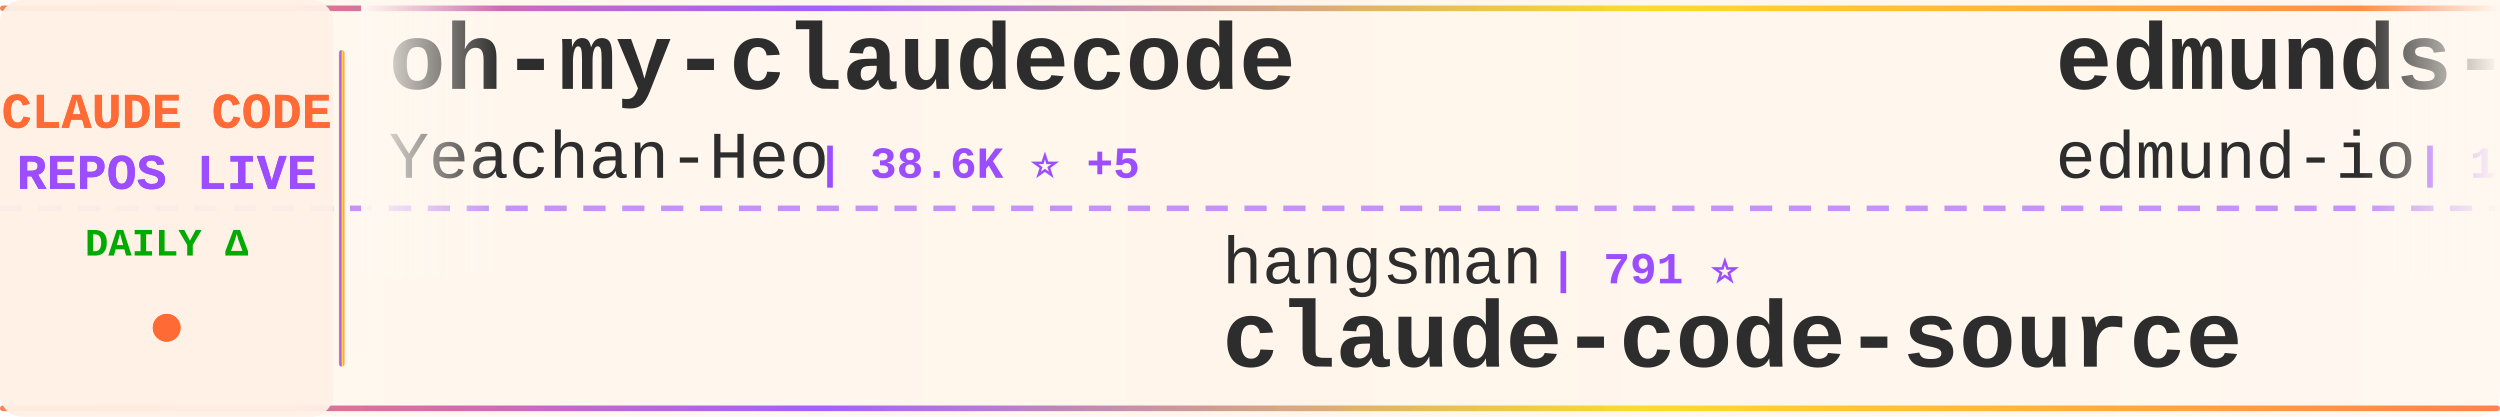
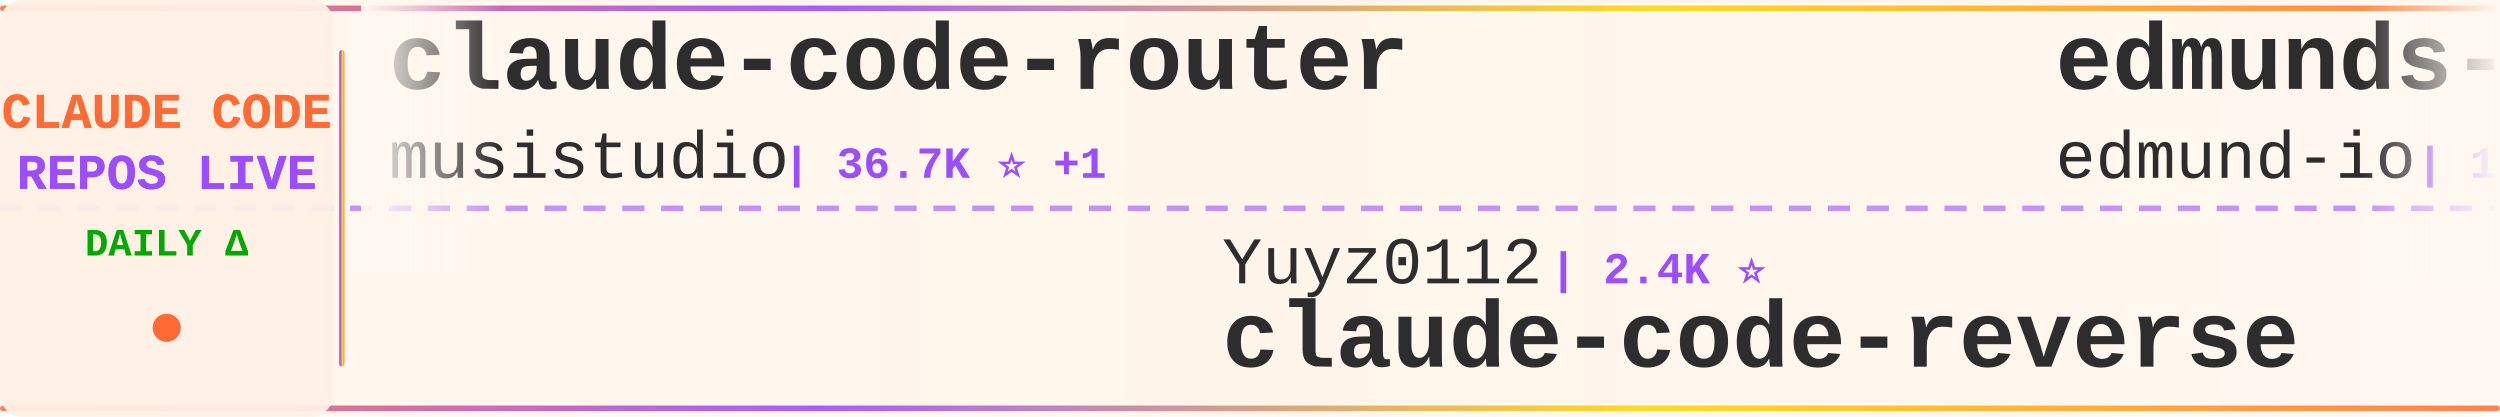
<svg xmlns="http://www.w3.org/2000/svg" width="900" height="150">
  <defs>
    <linearGradient id="tickerBg" x1="0%" y1="0%" x2="100%" y2="0%">
      <stop offset="0%" style="stop-color:#fff8f0;stop-opacity:0.98" />
      <stop offset="50%" style="stop-color:#fff5eb;stop-opacity:1" />
      <stop offset="100%" style="stop-color:#fff8f0;stop-opacity:0.98" />
    </linearGradient>
    <linearGradient id="borderGrad" x1="0%" y1="0%" x2="100%" y2="0%">
      <stop offset="0%" style="stop-color:#FF6B35;stop-opacity:0.85">
        <animate attributeName="stop-opacity" values="0.85;1;0.85" dur="2s" repeatCount="indefinite" />
      </stop>
      <stop offset="33%" style="stop-color:#9C4EFF;stop-opacity:0.9">
        <animate attributeName="stop-opacity" values="0.9;1;0.9" dur="2.2s" repeatCount="indefinite" />
      </stop>
      <stop offset="66%" style="stop-color:#FFD700;stop-opacity:0.85">
        <animate attributeName="stop-opacity" values="0.85;1;0.85" dur="1.8s" repeatCount="indefinite" />
      </stop>
      <stop offset="100%" style="stop-color:#FF6B35;stop-opacity:0.85">
        <animate attributeName="stop-opacity" values="0.85;1;0.85" dur="2s" repeatCount="indefinite" />
      </stop>
    </linearGradient>
    <filter id="textGlow">
      <feGaussianBlur stdDeviation="0.15" result="coloredBlur" />
      <feMerge>
        <feMergeNode in="coloredBlur" />
        <feMergeNode in="SourceGraphic" />
      </feMerge>
    </filter>
    <filter id="metricGlow">
      <feGaussianBlur stdDeviation="0.2" result="coloredBlur" />
      <feMerge>
        <feMergeNode in="coloredBlur" />
        <feMergeNode in="SourceGraphic" />
      </feMerge>
    </filter>
    <linearGradient id="leftFade" x1="0%" y1="0%" x2="100%" y2="0%">
      <stop offset="0%" style="stop-color:#fff8f0;stop-opacity:1" />
      <stop offset="100%" style="stop-color:#fff8f0;stop-opacity:0" />
    </linearGradient>
    <linearGradient id="rightFade" x1="0%" y1="0%" x2="100%" y2="0%">
      <stop offset="0%" style="stop-color:#fff8f0;stop-opacity:0" />
      <stop offset="100%" style="stop-color:#fff8f0;stop-opacity:1" />
    </linearGradient>
  </defs>
  <rect width="900" height="150" fill="url(#tickerBg)" rx="8" />
  <rect x="0" y="2" width="900" height="2" fill="url(#borderGrad)" rx="1" />
  <rect x="0" y="146" width="900" height="2" fill="url(#borderGrad)" rx="1" />
  <line x1="0" y1="75" x2="900" y2="75" stroke="#9C4EFF" stroke-width="2" stroke-dasharray="8 6" opacity="0.6" />
  <rect x="0" y="0" width="120" height="150" fill="#fff0e6" opacity="0.95" rx="8" />
  <text x="60" y="46" font-family="'Courier New', monospace" font-size="18" font-weight="bold" fill="#FF6B35" text-anchor="middle" filter="url(#textGlow)">
    CLAUDE CODE
  </text>
  <text x="60" y="68" font-family="'Courier New', monospace" font-size="18" font-weight="bold" fill="#9C4EFF" text-anchor="middle" filter="url(#textGlow)">
    REPOS LIVE
  </text>
  <text x="60" y="92" font-family="'Courier New', monospace" font-size="14" font-weight="bold" fill="#00aa00" text-anchor="middle">
    DAILY Δ
  </text>
  <circle cx="60" cy="118" r="5" fill="#FF6B35" filter="url(#metricGlow)">
    <animate attributeName="r" values="4;6;4" dur="1.5s" repeatCount="indefinite" />
    <animate attributeName="opacity" values="0.6;1;0.6" dur="1.5s" repeatCount="indefinite" />
  </circle>
  <rect x="122" y="18" width="2" height="114" fill="url(#borderGrad)" rx="1" />
  <clipPath id="tickerClip">
    <rect x="130" y="0" width="770" height="150" />
  </clipPath>
  <g clip-path="url(#tickerClip)">
    <g id="tickerItems">
      <animateTransform attributeName="transform" attributeType="XML" type="translate" from="0 0" to="-3000 0" dur="54s" repeatCount="indefinite" />
      <g transform="translate(0, 0)">
-         <text x="140" y="32" font-family="'Courier New', monospace" font-size="34" font-weight="bold" fill="#2d2d2d">oh-my-claudecode</text>
-         <text x="140" y="64" font-family="'Courier New', monospace" font-size="24" font-weight="normal" fill="#2d2d2d" opacity="1.0">Yeachan-Heo</text>
-         <text x="294" y="64" font-family="'Courier New', monospace" font-size="16" font-weight="bold" fill="#9C4EFF"> | 38.6K ⭐ +5</text>
+         <text x="140" y="32" font-family="'Courier New', monospace" font-size="34" font-weight="bold" fill="#2d2d2d">claude-code-router</text>
+         <text x="140" y="64" font-family="'Courier New', monospace" font-size="24" font-weight="normal" fill="#2d2d2d" opacity="1.0">musistudio</text>
+         <text x="282" y="64" font-family="'Courier New', monospace" font-size="16" font-weight="bold" fill="#9C4EFF"> | 36.7K ⭐ +1</text>
      </g>
      <g transform="translate(300, 0)">
-         <text x="140" y="102" font-family="'Courier New', monospace" font-size="24" font-weight="normal" fill="#2d2d2d" opacity="1.0">hangsman</text>
-         <text x="258" y="102" font-family="'Courier New', monospace" font-size="16" font-weight="bold" fill="#9C4EFF"> | 791 ⭐</text>
-         <text x="140" y="132" font-family="'Courier New', monospace" font-size="34" font-weight="bold" fill="#2d2d2d">claude-code-source</text>
+         <text x="140" y="102" font-family="'Courier New', monospace" font-size="24" font-weight="normal" fill="#2d2d2d" opacity="1.0">Yuyz0112</text>
+         <text x="258" y="102" font-family="'Courier New', monospace" font-size="16" font-weight="bold" fill="#9C4EFF"> | 2.4K ⭐</text>
+         <text x="140" y="132" font-family="'Courier New', monospace" font-size="34" font-weight="bold" fill="#2d2d2d">claude-code-reverse</text>
      </g>
      <g transform="translate(600, 0)">
        <text x="140" y="32" font-family="'Courier New', monospace" font-size="34" font-weight="bold" fill="#2d2d2d">edmunds-claude-code</text>
        <text x="140" y="64" font-family="'Courier New', monospace" font-size="24" font-weight="normal" fill="#2d2d2d" opacity="1.0">edmund-io</text>
        <text x="270" y="64" font-family="'Courier New', monospace" font-size="16" font-weight="bold" fill="#9C4EFF"> | 1.5K ⭐</text>
      </g>
      <g transform="translate(900, 0)">
-         <text x="140" y="102" font-family="'Courier New', monospace" font-size="24" font-weight="normal" fill="#2d2d2d" opacity="1.0">andrew-kramer-inno</text>
-         <text x="378" y="102" font-family="'Courier New', monospace" font-size="16" font-weight="bold" fill="#9C4EFF"> | 593 ⭐ -1</text>
-         <text x="140" y="132" font-family="'Courier New', monospace" font-size="34" font-weight="bold" fill="#2d2d2d">claude-code-source-build</text>
+         <text x="140" y="102" font-family="'Courier New', monospace" font-size="24" font-weight="normal" fill="#2d2d2d" opacity="1.0">centminmod</text>
+         <text x="282" y="102" font-family="'Courier New', monospace" font-size="16" font-weight="bold" fill="#9C4EFF"> | 2.6K ⭐</text>
+         <text x="140" y="132" font-family="'Courier New', monospace" font-size="34" font-weight="bold" fill="#2d2d2d">my-claude-code-setup</text>
      </g>
      <g transform="translate(1200, 0)">
-         <text x="140" y="32" font-family="'Courier New', monospace" font-size="34" font-weight="bold" fill="#2d2d2d">claude-code-best-practic...</text>
-         <text x="140" y="64" font-family="'Courier New', monospace" font-size="24" font-weight="normal" fill="#2d2d2d" opacity="1.0">shanraisshan</text>
-         <text x="306" y="64" font-family="'Courier New', monospace" font-size="16" font-weight="bold" fill="#9C4EFF"> | 64.6K ⭐ +5</text>
+         <text x="140" y="32" font-family="'Courier New', monospace" font-size="34" font-weight="bold" fill="#2d2d2d">andrej-karpathy-skills</text>
+         <text x="140" y="64" font-family="'Courier New', monospace" font-size="24" font-weight="normal" fill="#2d2d2d" opacity="1.0">multica-ai</text>
+         <text x="282" y="64" font-family="'Courier New', monospace" font-size="16" font-weight="bold" fill="#9C4EFF"> | 203.5K ⭐ +40</text>
      </g>
      <g transform="translate(1500, 0)">
-         <text x="140" y="102" font-family="'Courier New', monospace" font-size="24" font-weight="normal" fill="#2d2d2d" opacity="1.0">ChinaSiro</text>
-         <text x="270" y="102" font-family="'Courier New', monospace" font-size="16" font-weight="bold" fill="#9C4EFF"> | 9.6K ⭐ -1</text>
-         <text x="140" y="132" font-family="'Courier New', monospace" font-size="34" font-weight="bold" fill="#2d2d2d">claude-code-sourcemap</text>
+         <text x="140" y="102" font-family="'Courier New', monospace" font-size="24" font-weight="normal" fill="#2d2d2d" opacity="1.0">AprilNEA</text>
+         <text x="258" y="102" font-family="'Courier New', monospace" font-size="16" font-weight="bold" fill="#9C4EFF"> | 390 ⭐</text>
+         <text x="140" y="132" font-family="'Courier New', monospace" font-size="34" font-weight="bold" fill="#2d2d2d">claude-code-source</text>
      </g>
      <g transform="translate(1800, 0)">
-         <text x="140" y="32" font-family="'Courier New', monospace" font-size="34" font-weight="bold" fill="#2d2d2d">claude-code-engineering</text>
-         <text x="140" y="64" font-family="'Courier New', monospace" font-size="24" font-weight="normal" fill="#2d2d2d" opacity="1.0">huangjia2019</text>
-         <text x="306" y="64" font-family="'Courier New', monospace" font-size="16" font-weight="bold" fill="#9C4EFF"> | 1.1K ⭐</text>
+         <text x="140" y="32" font-family="'Courier New', monospace" font-size="34" font-weight="bold" fill="#2d2d2d">collection-claude-code-s...</text>
+         <text x="140" y="64" font-family="'Courier New', monospace" font-size="24" font-weight="normal" fill="#2d2d2d" opacity="1.0">chauncygu</text>
+         <text x="270" y="64" font-family="'Courier New', monospace" font-size="16" font-weight="bold" fill="#9C4EFF"> | 2.8K ⭐</text>
      </g>
      <g transform="translate(2100, 0)">
-         <text x="140" y="102" font-family="'Courier New', monospace" font-size="24" font-weight="normal" fill="#2d2d2d" opacity="1.0">zebbern</text>
-         <text x="246" y="102" font-family="'Courier New', monospace" font-size="16" font-weight="bold" fill="#9C4EFF"> | 4.6K ⭐</text>
+         <text x="140" y="102" font-family="'Courier New', monospace" font-size="24" font-weight="normal" fill="#2d2d2d" opacity="1.0">shareAI-lab</text>
+         <text x="294" y="102" font-family="'Courier New', monospace" font-size="16" font-weight="bold" fill="#9C4EFF"> | 74.5K ⭐ +11</text>
+         <text x="140" y="132" font-family="'Courier New', monospace" font-size="34" font-weight="bold" fill="#2d2d2d">learn-claude-code</text>
+       </g>
+       <g transform="translate(2400, 0)">
+         <text x="140" y="32" font-family="'Courier New', monospace" font-size="34" font-weight="bold" fill="#2d2d2d">claude-code-source</text>
+         <text x="140" y="64" font-family="'Courier New', monospace" font-size="24" font-weight="normal" fill="#2d2d2d" opacity="1.0">hangsman</text>
+         <text x="258" y="64" font-family="'Courier New', monospace" font-size="16" font-weight="bold" fill="#9C4EFF"> | 791 ⭐</text>
+       </g>
+       <g transform="translate(2700, 0)">
+         <text x="140" y="102" font-family="'Courier New', monospace" font-size="24" font-weight="normal" fill="#2d2d2d" opacity="1.0">Cranot</text>
+         <text x="234" y="102" font-family="'Courier New', monospace" font-size="16" font-weight="bold" fill="#9C4EFF"> | 2.9K ⭐</text>
        <text x="140" y="132" font-family="'Courier New', monospace" font-size="34" font-weight="bold" fill="#2d2d2d">claude-code-guide</text>
      </g>
-       <g transform="translate(2400, 0)">
-         <text x="140" y="32" font-family="'Courier New', monospace" font-size="34" font-weight="bold" fill="#2d2d2d">awesome-claude-code</text>
-         <text x="140" y="64" font-family="'Courier New', monospace" font-size="24" font-weight="normal" fill="#2d2d2d" opacity="1.0">jqueryscript</text>
-         <text x="306" y="64" font-family="'Courier New', monospace" font-size="16" font-weight="bold" fill="#9C4EFF"> | 500 ⭐</text>
-       </g>
-       <g transform="translate(2700, 0)">
-         <text x="140" y="102" font-family="'Courier New', monospace" font-size="24" font-weight="normal" fill="#2d2d2d" opacity="1.0">RichardAtCT</text>
-         <text x="294" y="102" font-family="'Courier New', monospace" font-size="16" font-weight="bold" fill="#9C4EFF"> | 2.8K ⭐ -1</text>
-         <text x="140" y="132" font-family="'Courier New', monospace" font-size="34" font-weight="bold" fill="#2d2d2d">claude-code-telegram</text>
-       </g>
      <g transform="translate(3000, 0)">
-         <text x="140" y="32" font-family="'Courier New', monospace" font-size="34" font-weight="bold" fill="#2d2d2d">oh-my-claudecode</text>
-         <text x="140" y="64" font-family="'Courier New', monospace" font-size="24" font-weight="normal" fill="#2d2d2d" opacity="1.0">Yeachan-Heo</text>
-         <text x="294" y="64" font-family="'Courier New', monospace" font-size="16" font-weight="bold" fill="#9C4EFF"> | 38.6K ⭐ +5</text>
+         <text x="140" y="32" font-family="'Courier New', monospace" font-size="34" font-weight="bold" fill="#2d2d2d">claude-code-router</text>
+         <text x="140" y="64" font-family="'Courier New', monospace" font-size="24" font-weight="normal" fill="#2d2d2d" opacity="1.0">musistudio</text>
+         <text x="282" y="64" font-family="'Courier New', monospace" font-size="16" font-weight="bold" fill="#9C4EFF"> | 36.7K ⭐ +1</text>
      </g>
      <g transform="translate(3300, 0)">
-         <text x="140" y="102" font-family="'Courier New', monospace" font-size="24" font-weight="normal" fill="#2d2d2d" opacity="1.0">hangsman</text>
-         <text x="258" y="102" font-family="'Courier New', monospace" font-size="16" font-weight="bold" fill="#9C4EFF"> | 791 ⭐</text>
-         <text x="140" y="132" font-family="'Courier New', monospace" font-size="34" font-weight="bold" fill="#2d2d2d">claude-code-source</text>
+         <text x="140" y="102" font-family="'Courier New', monospace" font-size="24" font-weight="normal" fill="#2d2d2d" opacity="1.0">Yuyz0112</text>
+         <text x="258" y="102" font-family="'Courier New', monospace" font-size="16" font-weight="bold" fill="#9C4EFF"> | 2.4K ⭐</text>
+         <text x="140" y="132" font-family="'Courier New', monospace" font-size="34" font-weight="bold" fill="#2d2d2d">claude-code-reverse</text>
      </g>
      <g transform="translate(3600, 0)">
        <text x="140" y="32" font-family="'Courier New', monospace" font-size="34" font-weight="bold" fill="#2d2d2d">edmunds-claude-code</text>
        <text x="140" y="64" font-family="'Courier New', monospace" font-size="24" font-weight="normal" fill="#2d2d2d" opacity="1.0">edmund-io</text>
        <text x="270" y="64" font-family="'Courier New', monospace" font-size="16" font-weight="bold" fill="#9C4EFF"> | 1.5K ⭐</text>
      </g>
      <g transform="translate(3900, 0)">
-         <text x="140" y="102" font-family="'Courier New', monospace" font-size="24" font-weight="normal" fill="#2d2d2d" opacity="1.0">andrew-kramer-inno</text>
-         <text x="378" y="102" font-family="'Courier New', monospace" font-size="16" font-weight="bold" fill="#9C4EFF"> | 593 ⭐ -1</text>
-         <text x="140" y="132" font-family="'Courier New', monospace" font-size="34" font-weight="bold" fill="#2d2d2d">claude-code-source-build</text>
+         <text x="140" y="102" font-family="'Courier New', monospace" font-size="24" font-weight="normal" fill="#2d2d2d" opacity="1.0">centminmod</text>
+         <text x="282" y="102" font-family="'Courier New', monospace" font-size="16" font-weight="bold" fill="#9C4EFF"> | 2.6K ⭐</text>
+         <text x="140" y="132" font-family="'Courier New', monospace" font-size="34" font-weight="bold" fill="#2d2d2d">my-claude-code-setup</text>
      </g>
    </g>
  </g>
  <rect x="130" y="0" width="50" height="100" fill="url(#leftFade)" />
  <rect x="850" y="0" width="50" height="100" fill="url(#rightFade)" />
</svg>
